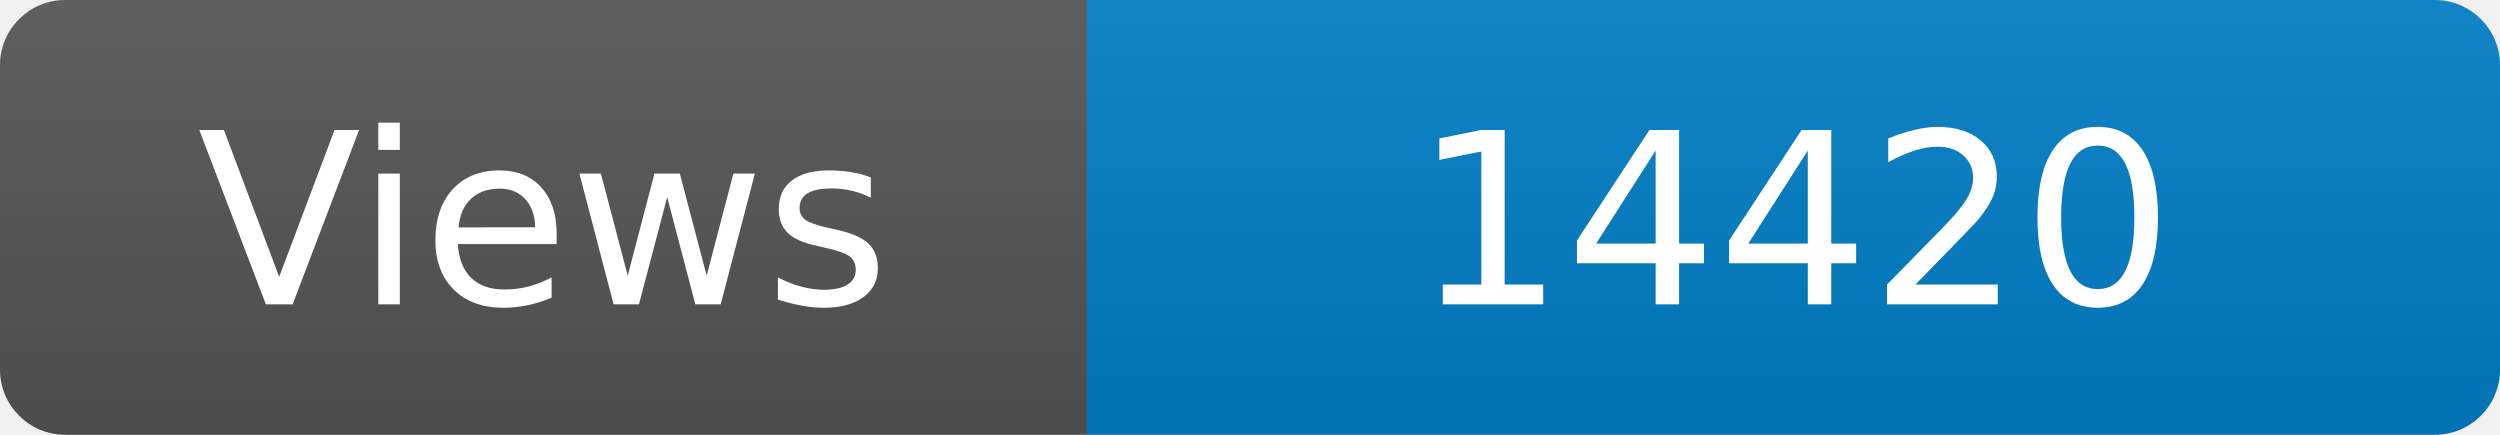
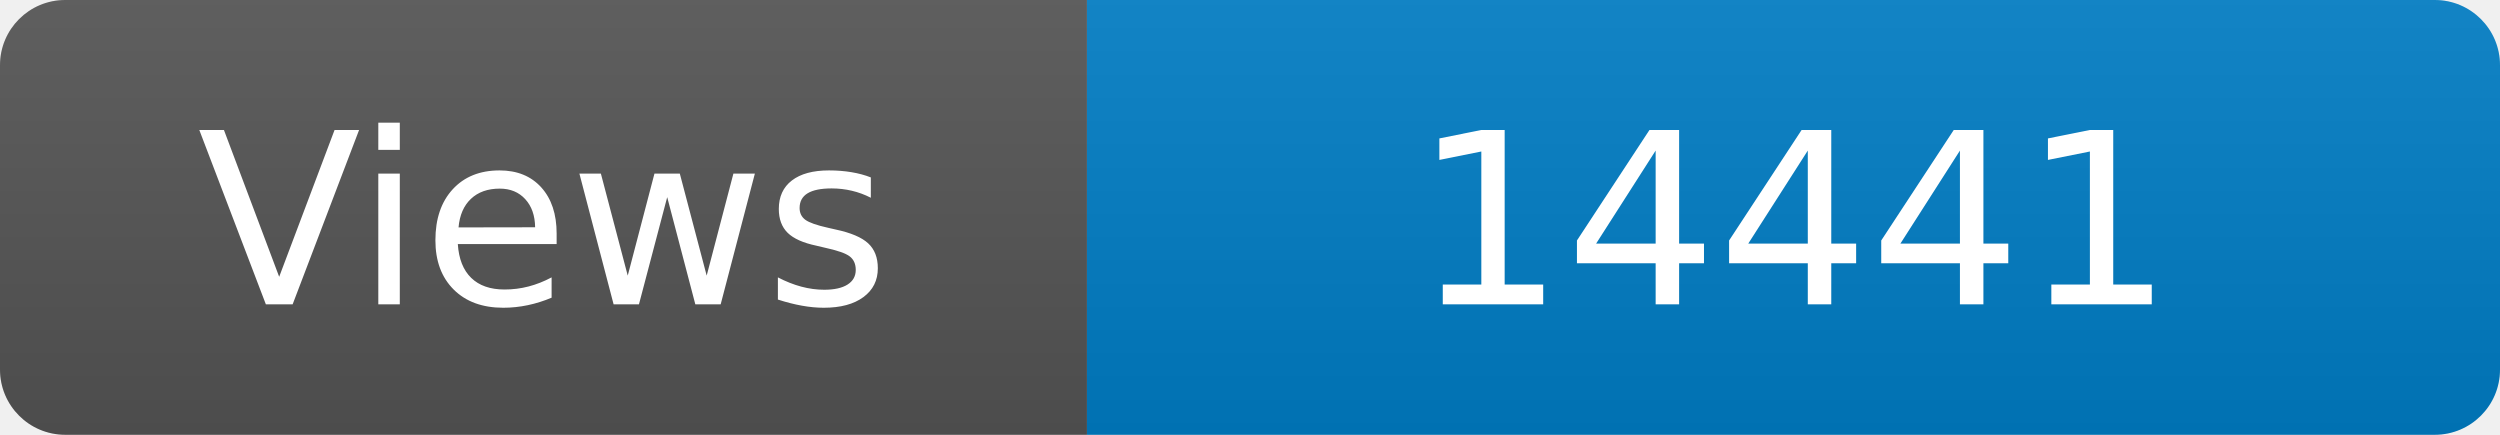
<svg xmlns="http://www.w3.org/2000/svg" width="115" height="20" role="img" aria-label="Maintained?: yes">
  <linearGradient id="s" x2="0" y2="100%">
    <stop offset="0" stop-color="#bbb" stop-opacity=".1" />
    <stop offset="1" stop-opacity=".1" />
  </linearGradient>
  <clipPath id="r">
    <rect width="115" height="20" rx="3" fill="#fff" />
  </clipPath>
  <g clip-path="url(#r)">
    <rect width="50" height="20" fill="#555" />
    <rect x="50" width="160" height="20" fill="#007ec6" />
    <rect width="115" height="20" fill="url(#s)" />
  </g>
  <g fill="#fff" text-anchor="middle" font-family="Verdana,Geneva,DejaVu Sans,sans-serif" font-size="110">
    <text x="250" y="140" transform="scale(.1)" fill="#fff">Views</text>
-     <text x="825" y="140" transform="scale(.1)" fill="#fff">14420</text>
+     <text x="825" y="140" transform="scale(.1)" fill="#fff">14441</text>
  </g>
</svg>
